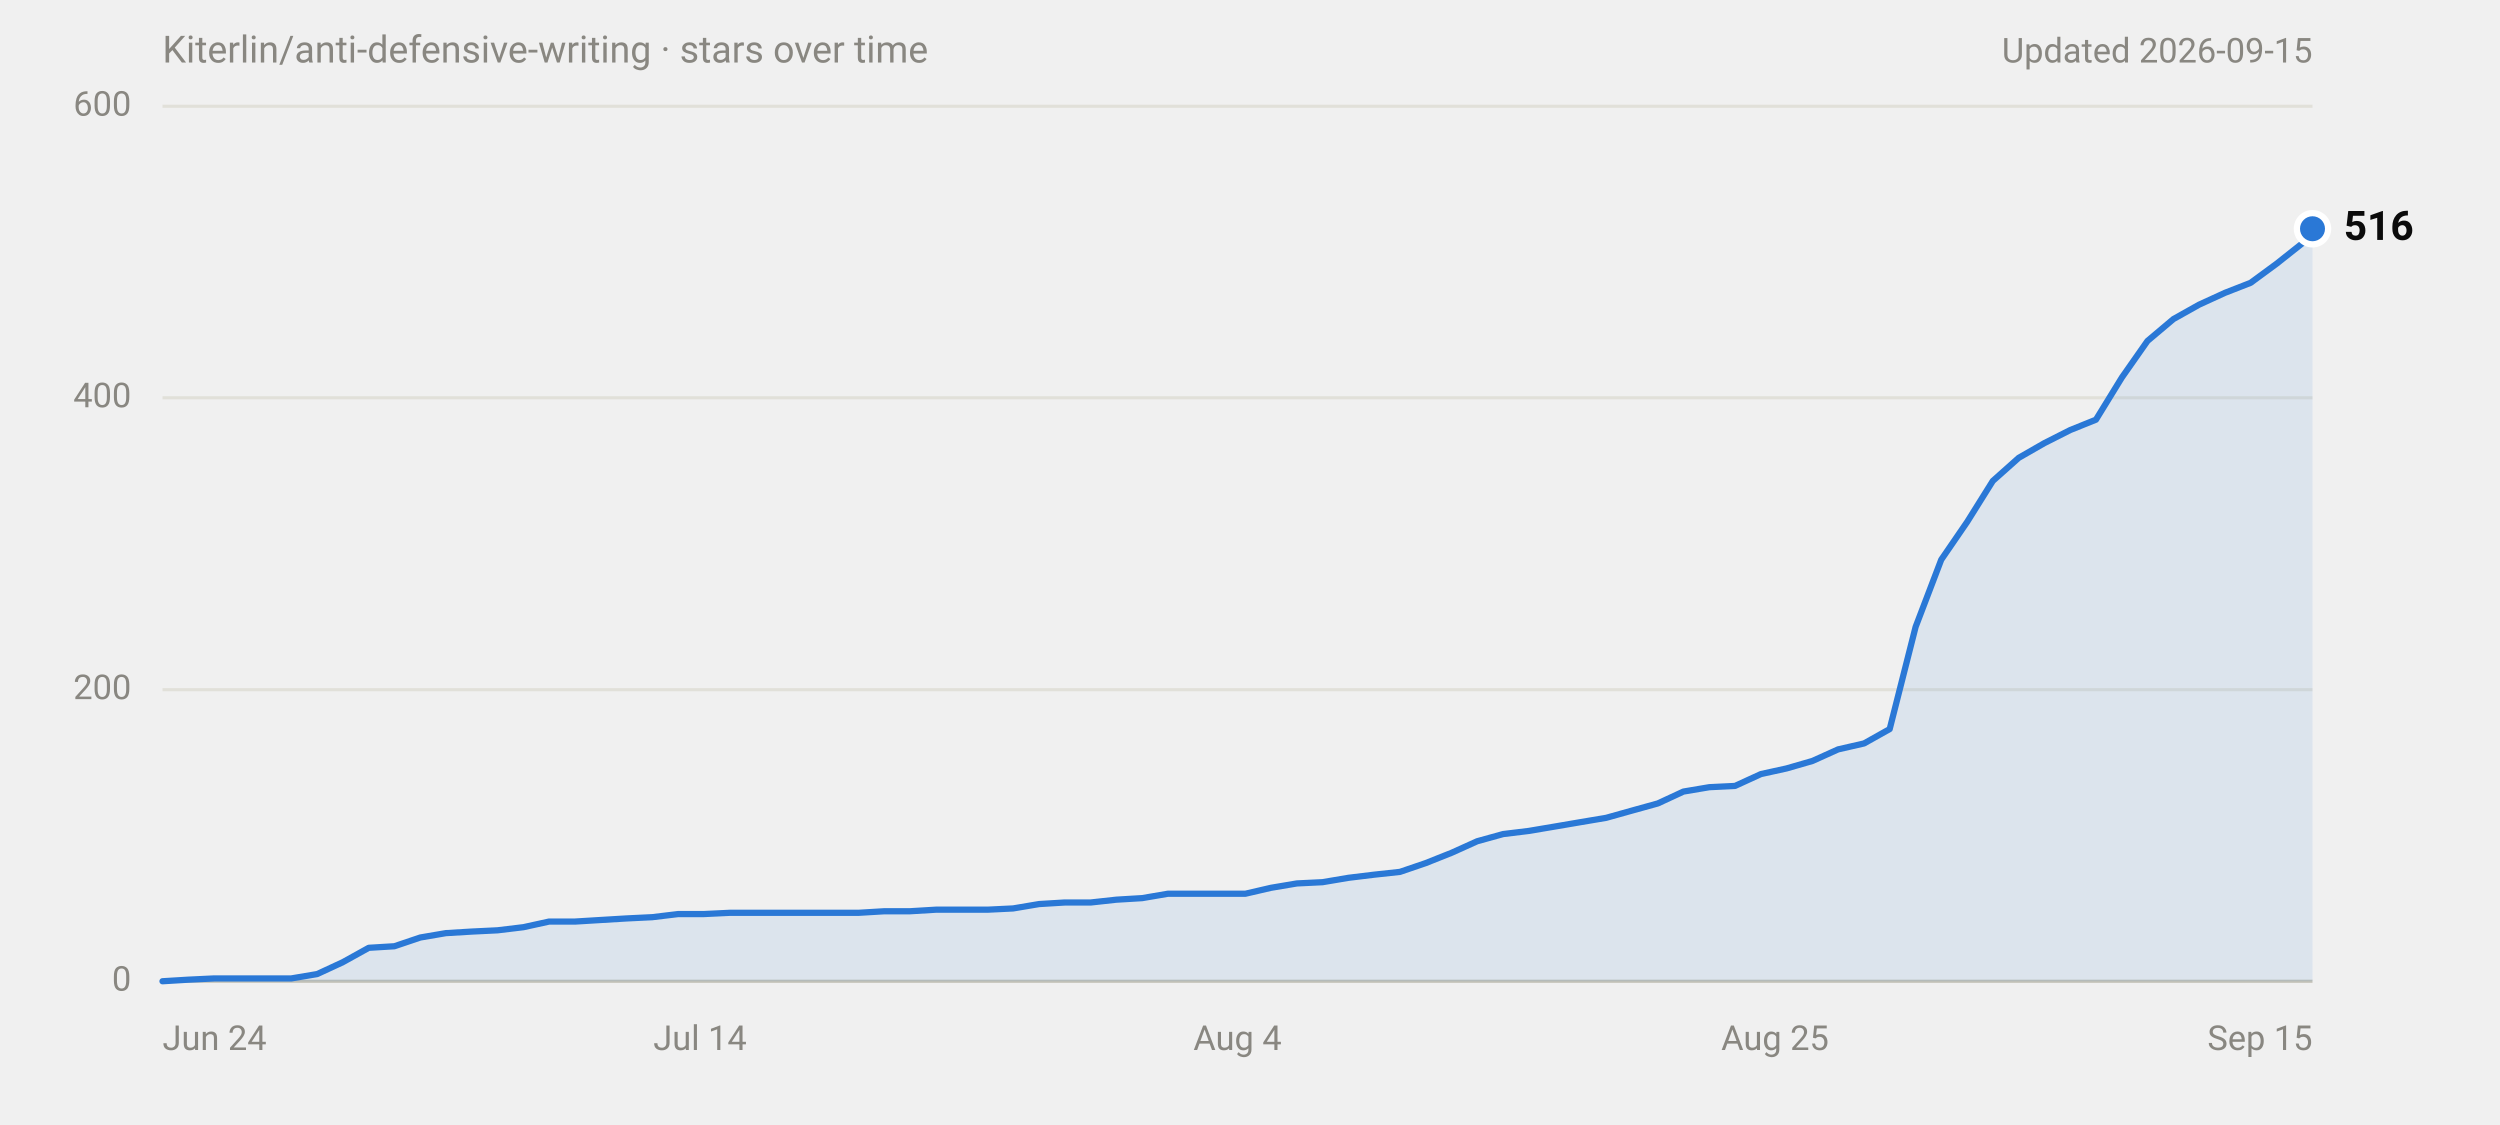
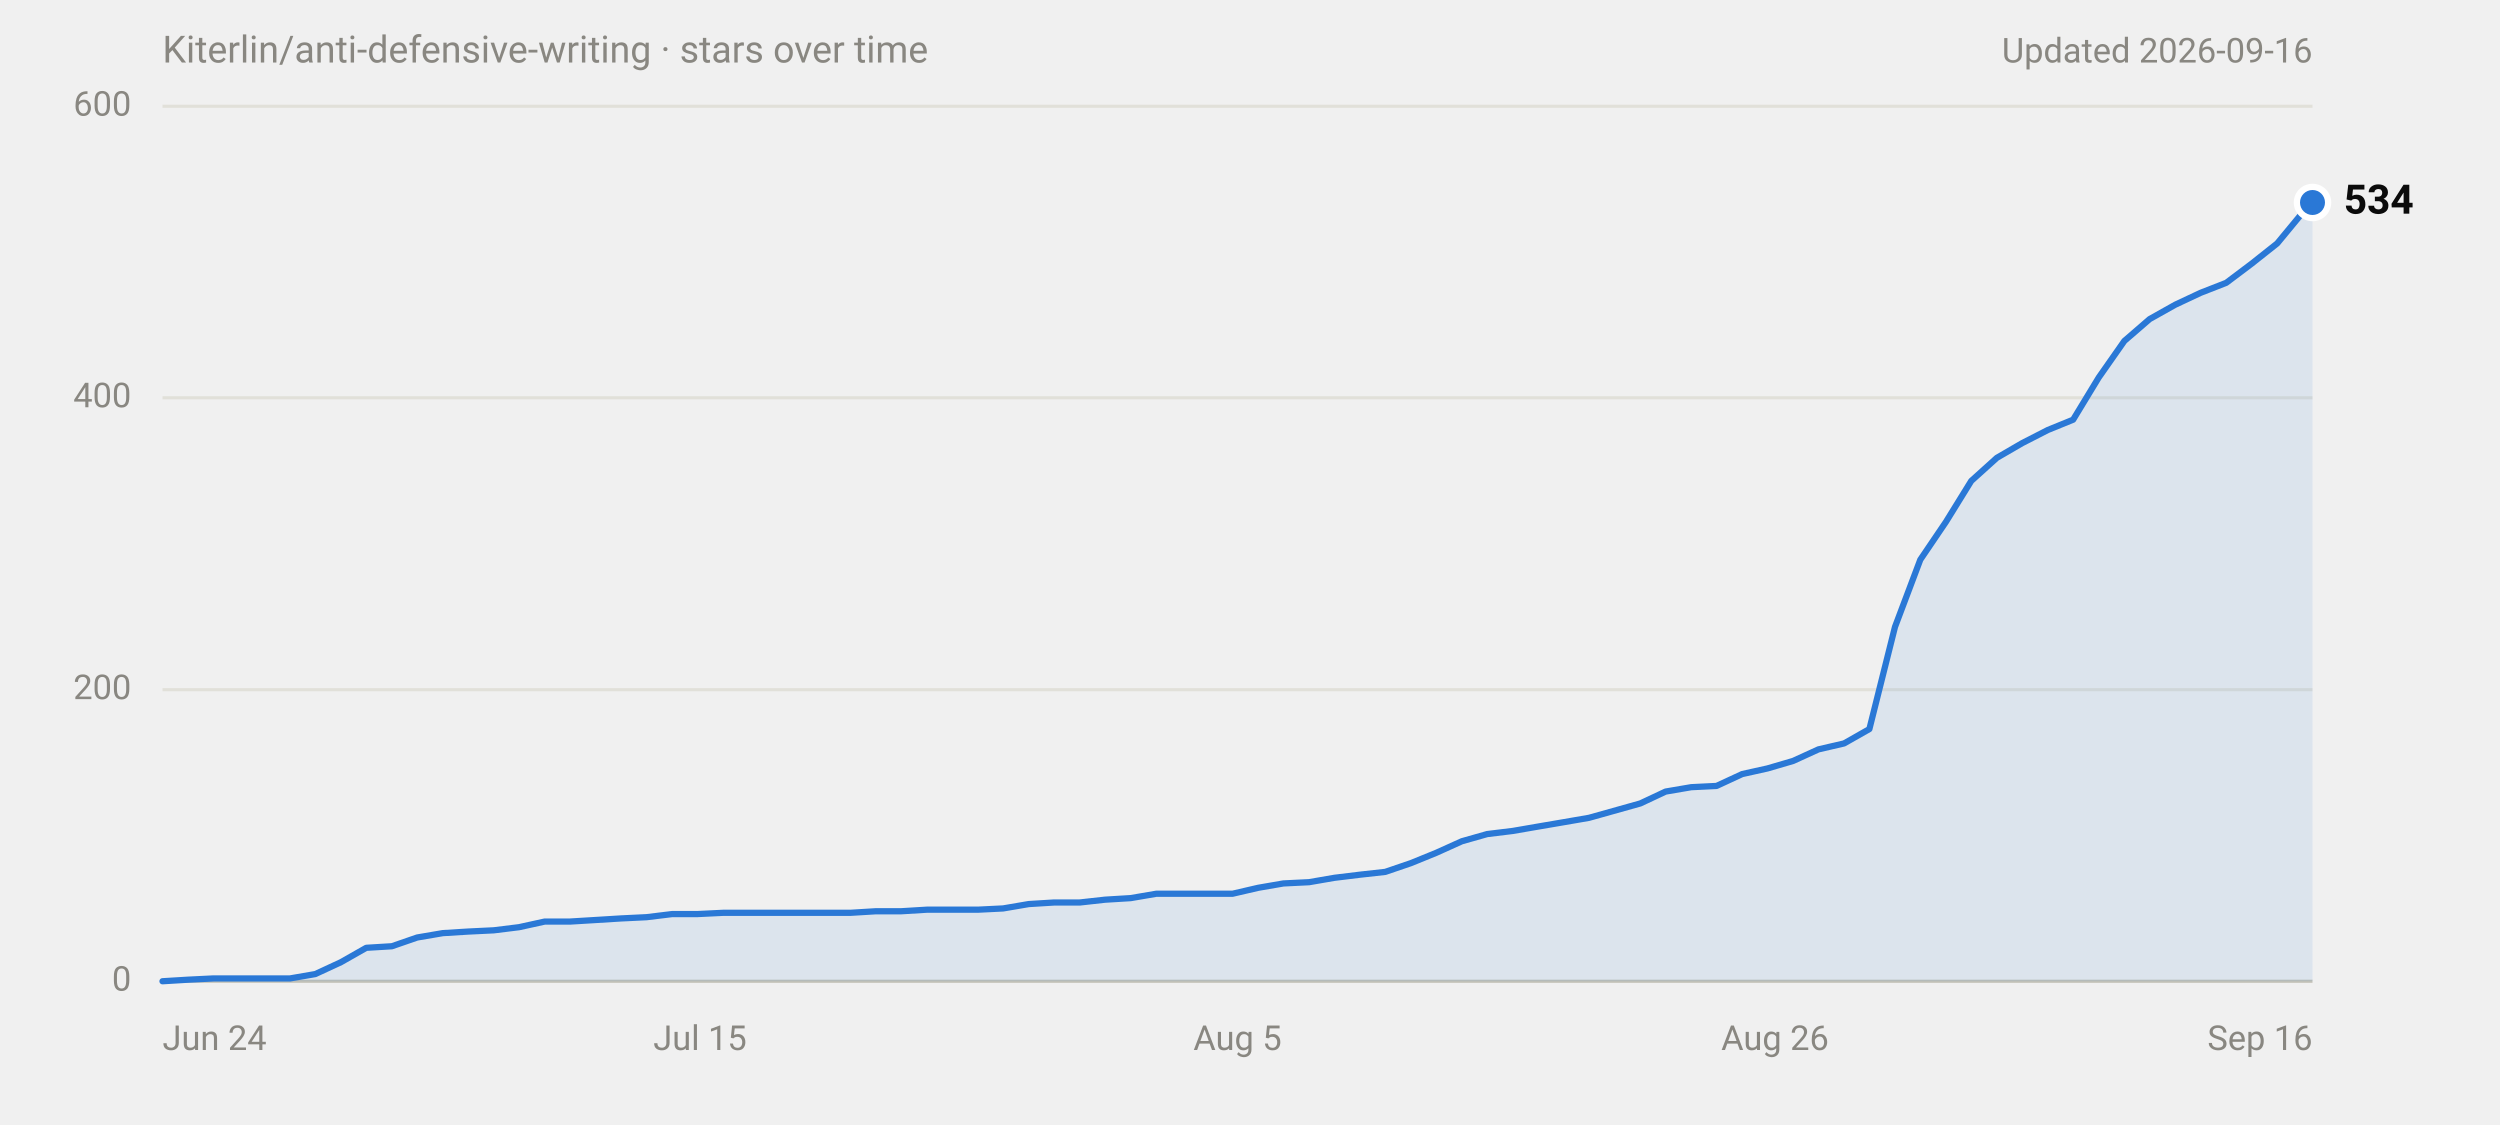
<svg xmlns="http://www.w3.org/2000/svg" width="800" height="360" viewBox="0 0 800 360" role="img" aria-labelledby="title desc" font-family="system-ui,-apple-system,'Segoe UI',Roboto,Helvetica,Arial,sans-serif">
  <text x="52" y="20" font-size="12" fill="#898781">Kiterlin/anti-defensive-writing · stars over time</text>
-   <text x="740" y="20" font-size="11" fill="#898781" text-anchor="end">Updated 2026-09-15</text>
+   <text x="740" y="20" font-size="11" fill="#898781" text-anchor="end">Updated 2026-09-16</text>
  <line x1="52" y1="314.0" x2="740" y2="314.0" stroke="#c3c2b7" stroke-width="1" />
  <text x="42" y="314.0" font-size="11" fill="#898781" text-anchor="end" dominant-baseline="middle" font-variant-numeric="tabular-nums">0</text>
  <line x1="52" y1="220.7" x2="740" y2="220.7" stroke="#e1e0d9" stroke-width="1" />
  <text x="42" y="220.7" font-size="11" fill="#898781" text-anchor="end" dominant-baseline="middle" font-variant-numeric="tabular-nums">200</text>
  <line x1="52" y1="127.3" x2="740" y2="127.3" stroke="#e1e0d9" stroke-width="1" />
  <text x="42" y="127.3" font-size="11" fill="#898781" text-anchor="end" dominant-baseline="middle" font-variant-numeric="tabular-nums">400</text>
  <line x1="52" y1="34.0" x2="740" y2="34.0" stroke="#e1e0d9" stroke-width="1" />
  <text x="42" y="34.0" font-size="11" fill="#898781" text-anchor="end" dominant-baseline="middle" font-variant-numeric="tabular-nums">600</text>
  <text x="52.0" y="336" font-size="11" fill="#898781" text-anchor="start">Jun 24</text>
-   <text x="224.0" y="336" font-size="11" fill="#898781" text-anchor="middle">Jul 14</text>
-   <text x="396.0" y="336" font-size="11" fill="#898781" text-anchor="middle">Aug 4</text>
-   <text x="568.0" y="336" font-size="11" fill="#898781" text-anchor="middle">Aug 25</text>
-   <text x="740.0" y="336" font-size="11" fill="#898781" text-anchor="end">Sep 15</text>
-   <path d="M52.0,314.0 L60.2,313.5 L68.5,313.1 L93.2,313.1 L101.5,311.7 L109.7,307.9 L118.0,303.3 L126.2,302.8 L134.5,300.0 L142.7,298.6 L151.0,298.1 L159.2,297.7 L167.5,296.7 L175.7,294.9 L184.0,294.9 L192.2,294.4 L200.5,293.9 L208.7,293.5 L217.0,292.5 L225.2,292.5 L233.5,292.1 L274.7,292.1 L283.0,291.6 L291.2,291.6 L299.5,291.1 L316.0,291.1 L324.2,290.7 L332.5,289.3 L340.7,288.8 L349.0,288.8 L357.2,287.9 L365.5,287.4 L373.7,286.0 L398.5,286.0 L406.7,284.1 L415.0,282.7 L423.2,282.3 L431.5,280.9 L439.7,279.9 L448.0,279.0 L456.2,276.2 L464.5,272.9 L472.7,269.2 L481.0,266.9 L489.2,265.9 L497.5,264.5 L505.7,263.1 L514.0,261.7 L522.2,259.4 L530.5,257.1 L538.7,253.3 L547.0,251.9 L555.2,251.5 L563.5,247.7 L571.7,245.9 L580.0,243.5 L588.2,239.8 L596.5,237.9 L604.7,233.3 L613.0,200.6 L621.2,179.1 L629.5,167.0 L637.7,153.9 L646.0,146.5 L654.2,141.8 L662.5,137.6 L670.7,134.3 L679.0,120.8 L687.2,109.1 L695.5,102.1 L703.7,97.5 L712.0,93.7 L720.2,90.5 L728.5,84.4 L736.7,77.9 L740.0,73.2 L740.0,314 L52.0,314 Z" fill="#2a78d6" fill-opacity="0.1" />
-   <path d="M52.0,314.0 L60.2,313.5 L68.5,313.1 L93.2,313.1 L101.5,311.7 L109.7,307.9 L118.0,303.3 L126.2,302.8 L134.5,300.0 L142.7,298.6 L151.0,298.1 L159.2,297.7 L167.5,296.7 L175.7,294.9 L184.0,294.9 L192.2,294.4 L200.5,293.9 L208.7,293.5 L217.0,292.5 L225.2,292.5 L233.5,292.1 L274.7,292.1 L283.0,291.6 L291.2,291.6 L299.5,291.1 L316.0,291.1 L324.2,290.7 L332.5,289.3 L340.7,288.8 L349.0,288.8 L357.2,287.9 L365.5,287.4 L373.7,286.0 L398.5,286.0 L406.7,284.1 L415.0,282.7 L423.2,282.3 L431.5,280.9 L439.7,279.9 L448.0,279.0 L456.2,276.2 L464.5,272.9 L472.7,269.2 L481.0,266.9 L489.2,265.9 L497.5,264.5 L505.7,263.1 L514.0,261.7 L522.2,259.4 L530.5,257.1 L538.7,253.3 L547.0,251.9 L555.2,251.5 L563.5,247.7 L571.7,245.9 L580.0,243.5 L588.2,239.8 L596.5,237.9 L604.7,233.3 L613.0,200.6 L621.2,179.1 L629.5,167.0 L637.7,153.9 L646.0,146.5 L654.2,141.8 L662.5,137.6 L670.7,134.3 L679.0,120.8 L687.2,109.1 L695.5,102.1 L703.7,97.5 L712.0,93.7 L720.2,90.5 L728.5,84.4 L736.7,77.9 L740.0,73.2" fill="none" stroke="#2a78d6" stroke-width="2" stroke-linejoin="round" stroke-linecap="round" />
-   <circle cx="740.0" cy="73.2" r="6" fill="#ffffff" />
-   <circle cx="740.0" cy="73.2" r="4" fill="#2a78d6" />
-   <text x="750.0" y="73.2" font-size="13" font-weight="600" fill="#0b0b0b" dominant-baseline="middle">516</text>
+   <text x="224.0" y="336" font-size="11" fill="#898781" text-anchor="middle">Jul 15</text>
+   <text x="396.0" y="336" font-size="11" fill="#898781" text-anchor="middle">Aug 5</text>
+   <text x="568.0" y="336" font-size="11" fill="#898781" text-anchor="middle">Aug 26</text>
+   <text x="740.0" y="336" font-size="11" fill="#898781" text-anchor="end">Sep 16</text>
+   <path d="M52.0,314.0 L60.2,313.5 L68.3,313.1 L92.8,313.1 L100.9,311.7 L109.1,307.9 L117.2,303.3 L125.4,302.8 L133.5,300.0 L141.7,298.6 L149.8,298.1 L158.0,297.7 L166.1,296.7 L174.3,294.9 L182.4,294.9 L190.6,294.4 L198.7,293.9 L206.9,293.5 L215.1,292.5 L223.2,292.5 L231.4,292.1 L272.1,292.1 L280.3,291.6 L288.4,291.6 L296.6,291.1 L312.9,291.1 L321.0,290.7 L329.2,289.3 L337.3,288.8 L345.5,288.8 L353.6,287.9 L361.8,287.4 L370.0,286.0 L394.4,286.0 L402.6,284.1 L410.7,282.7 L418.9,282.3 L427.0,280.9 L435.2,279.9 L443.3,279.0 L451.5,276.2 L459.6,272.9 L467.8,269.2 L475.9,266.9 L484.1,265.9 L492.2,264.5 L500.4,263.1 L508.5,261.7 L516.7,259.4 L524.9,257.1 L533.0,253.3 L541.2,251.9 L549.3,251.5 L557.5,247.7 L565.6,245.9 L573.8,243.5 L581.9,239.8 L590.1,237.9 L598.2,233.3 L606.4,200.6 L614.5,179.1 L622.7,167.0 L630.8,153.9 L639.0,146.5 L647.1,141.8 L655.3,137.6 L663.4,134.3 L671.6,120.8 L679.8,109.1 L687.9,102.1 L696.1,97.5 L704.2,93.7 L712.4,90.5 L720.5,84.4 L728.7,77.9 L736.8,68.1 L740.0,64.8 L740.0,314 L52.0,314 Z" fill="#2a78d6" fill-opacity="0.1" />
+   <path d="M52.0,314.0 L60.2,313.5 L68.3,313.1 L92.8,313.1 L100.9,311.7 L109.1,307.9 L117.2,303.3 L125.4,302.8 L133.5,300.0 L141.7,298.6 L149.8,298.1 L158.0,297.7 L166.1,296.7 L174.3,294.9 L182.4,294.9 L190.6,294.4 L198.7,293.9 L206.9,293.5 L215.1,292.5 L223.2,292.5 L231.4,292.1 L272.1,292.1 L280.3,291.6 L288.4,291.6 L296.6,291.1 L312.9,291.1 L321.0,290.7 L329.2,289.3 L337.3,288.8 L345.5,288.8 L353.6,287.9 L361.8,287.4 L370.0,286.0 L394.4,286.0 L402.6,284.1 L410.7,282.7 L418.9,282.3 L427.0,280.9 L435.2,279.9 L443.3,279.0 L451.5,276.2 L459.6,272.9 L467.8,269.2 L475.9,266.9 L484.1,265.9 L492.2,264.5 L500.4,263.1 L508.5,261.7 L516.7,259.4 L524.9,257.1 L533.0,253.3 L541.2,251.9 L549.3,251.5 L557.5,247.7 L565.6,245.9 L573.8,243.5 L581.9,239.8 L590.1,237.9 L598.2,233.3 L606.4,200.6 L614.5,179.1 L622.7,167.0 L630.8,153.9 L639.0,146.5 L647.1,141.8 L655.3,137.6 L663.4,134.3 L671.6,120.8 L679.8,109.1 L687.9,102.1 L696.1,97.5 L704.2,93.7 L712.4,90.5 L720.5,84.4 L728.7,77.9 L736.8,68.1 L740.0,64.8" fill="none" stroke="#2a78d6" stroke-width="2" stroke-linejoin="round" stroke-linecap="round" />
+   <circle cx="740.0" cy="64.8" r="6" fill="#ffffff" />
+   <circle cx="740.0" cy="64.8" r="4" fill="#2a78d6" />
+   <text x="750.0" y="64.8" font-size="13" font-weight="600" fill="#0b0b0b" dominant-baseline="middle">534</text>
</svg>
